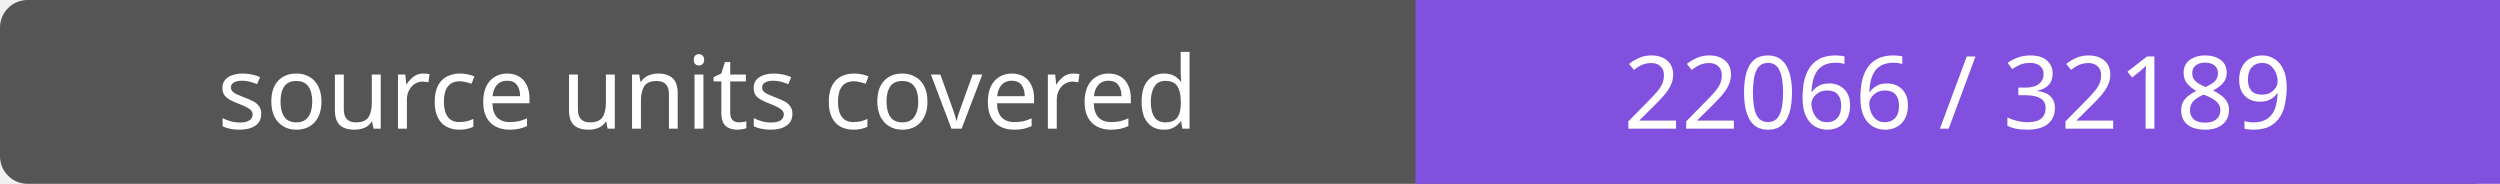
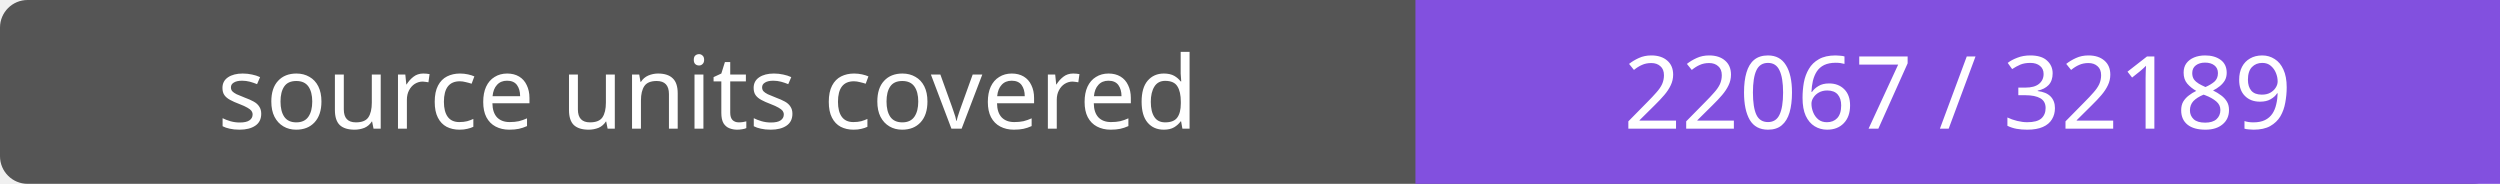
- <svg xmlns="http://www.w3.org/2000/svg" width="272" height="20" role="img" aria-label="source units covered: 22066 / 32189">
+ <svg xmlns="http://www.w3.org/2000/svg" width="272" height="20" role="img" aria-label="source units covered: 22067 / 32189">
  <rect width="272" height="20" rx="3" fill="#555" />
  <path fill="#8250df" d="M154 0h118v20H154z" />
  <g fill="#fff" text-anchor="middle" font-family="Verdana,sans-serif" font-size="11">
    <text x="77.0" y="14">source units covered</text>
-     <text x="213.0" y="14">22066 / 32189</text>
+     <text x="213.0" y="14">22067 / 32189</text>
  </g>
</svg>
